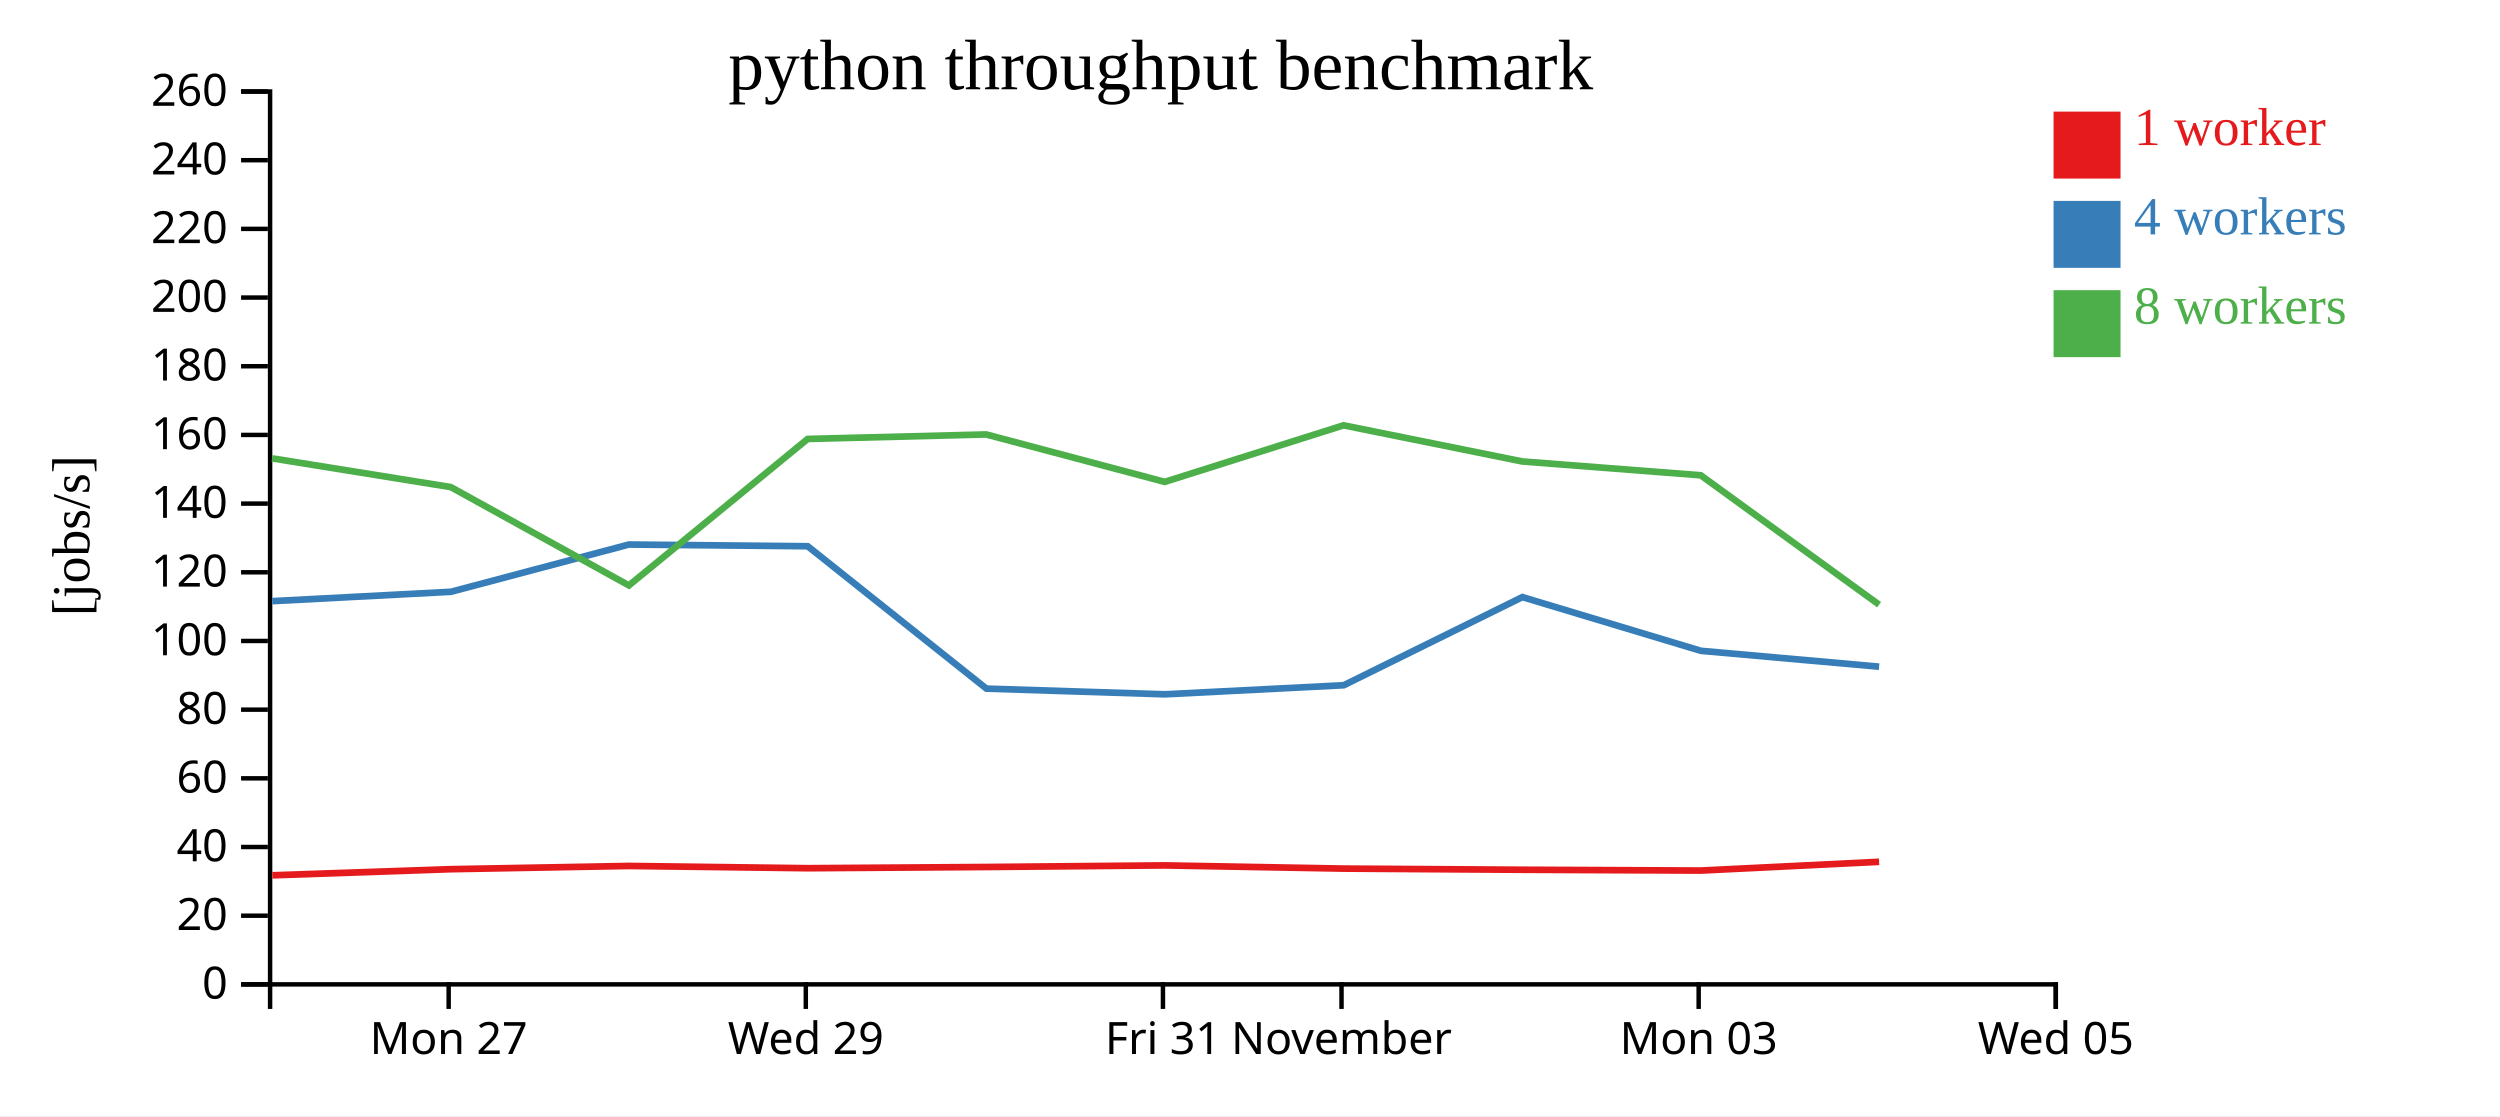
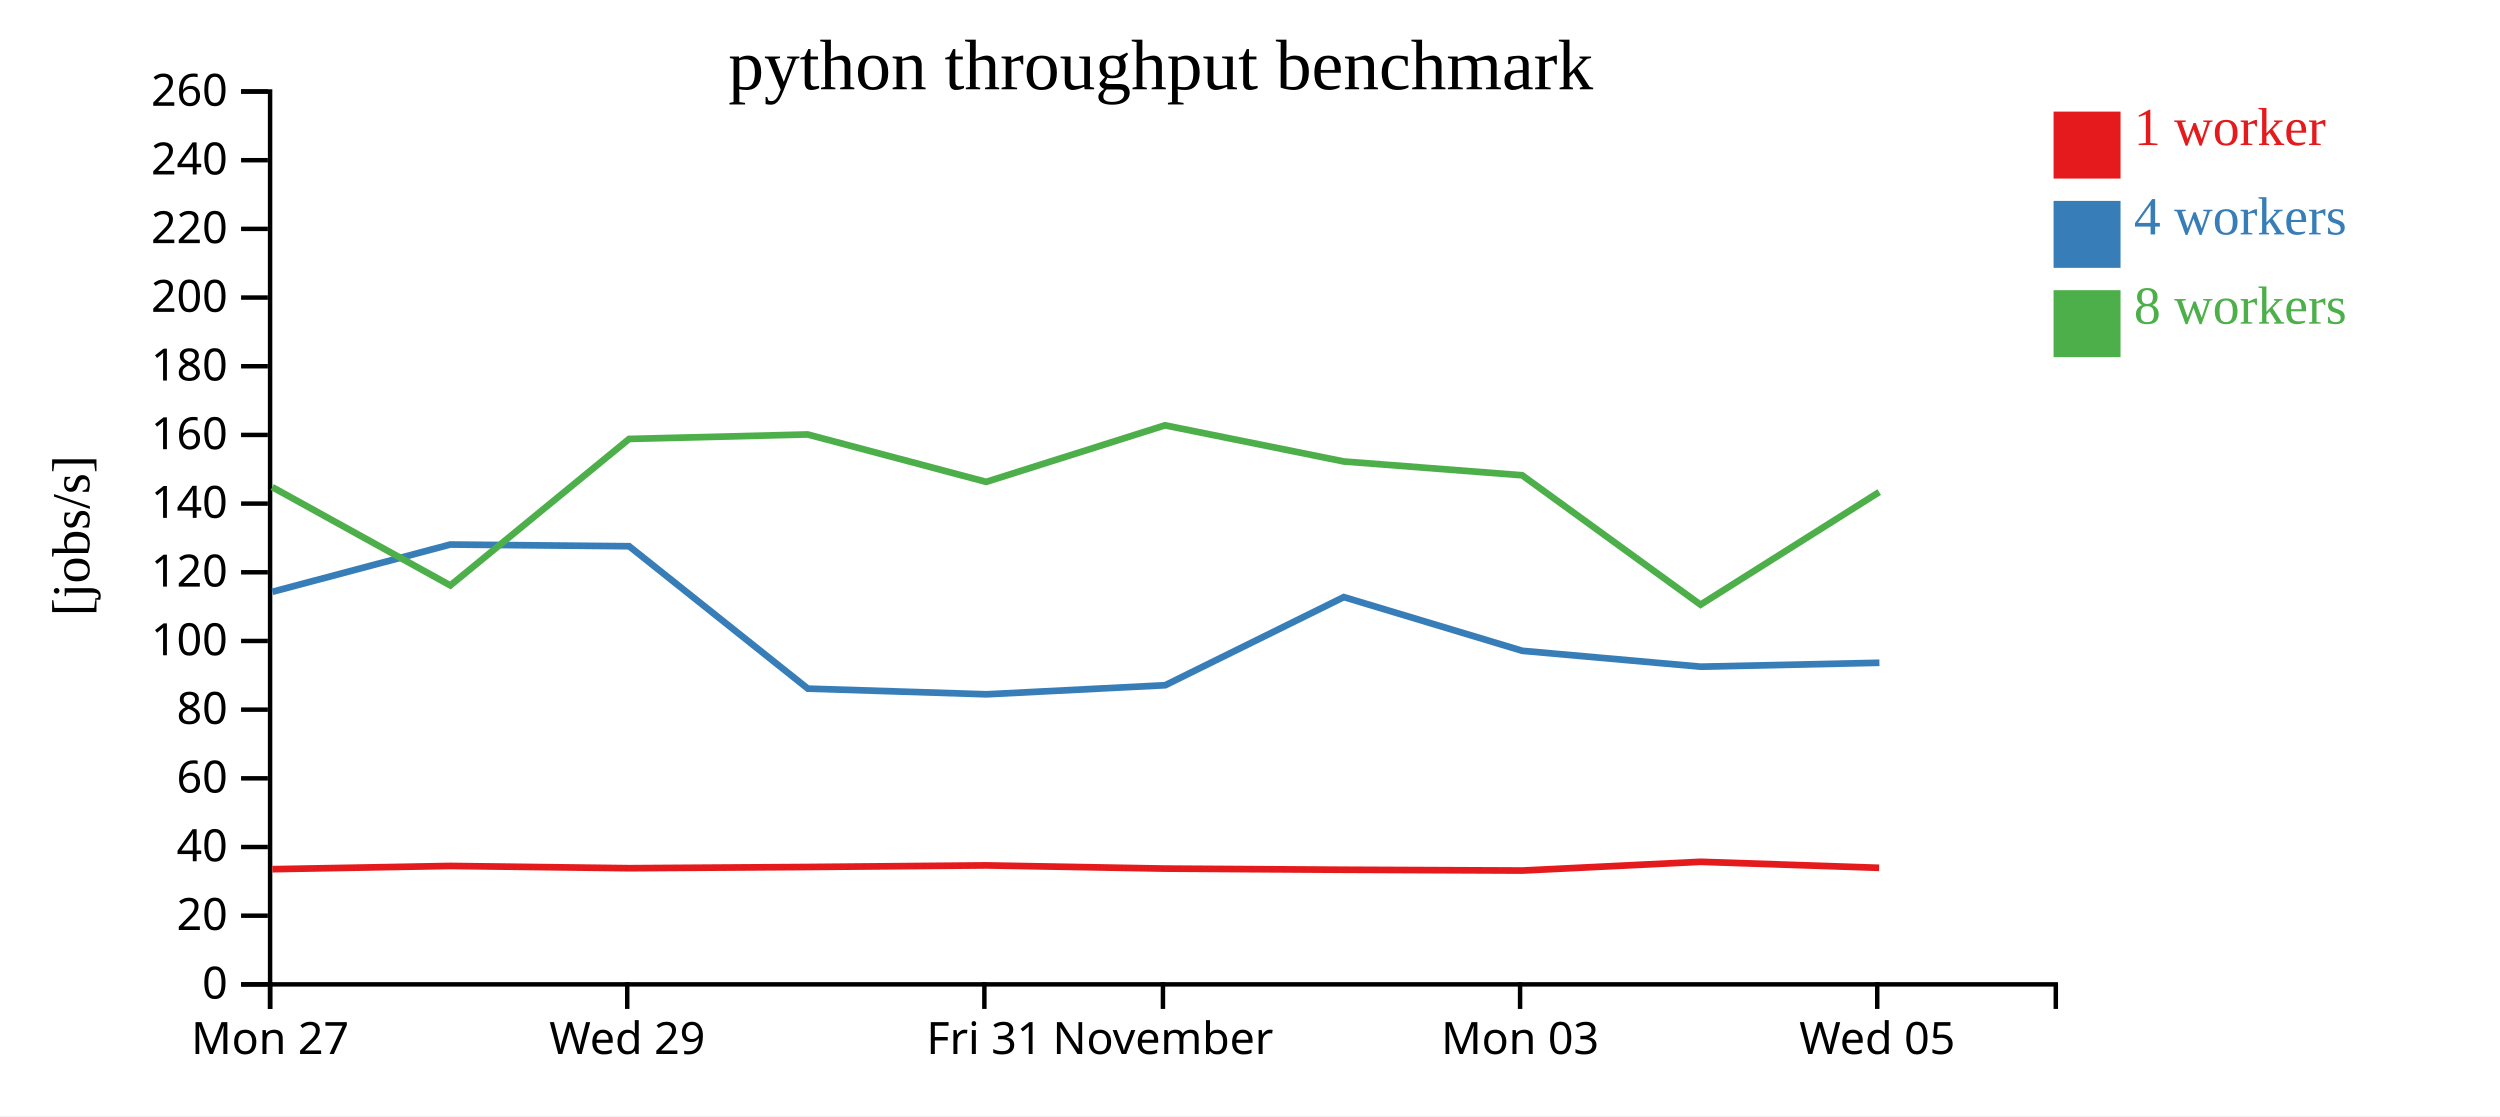
<svg xmlns="http://www.w3.org/2000/svg" width="560" height="250">
  <rect width="100%" height="100%" fill="white" />
  <g transform="translate(60,20)">
    <g transform="translate(0,200)" fill="none" font-size="10" font-family="sans-serif" text-anchor="middle">
      <path class="domain" stroke="currentColor" d="M0.5,6V0.5H400.5V6" />
-       <g class="tick" opacity="1" transform="translate(40.5,0)">
+       <g class="tick" opacity="1" transform="translate(0.5,0)">
        <line stroke="currentColor" y2="6" />
        <text fill="currentColor" y="9" dy="0.71em">Mon 27</text>
      </g>
-       <g class="tick" opacity="1" transform="translate(120.5,0)">
+       <g class="tick" opacity="1" transform="translate(80.5,0)">
        <line stroke="currentColor" y2="6" />
        <text fill="currentColor" y="9" dy="0.71em">Wed 29</text>
      </g>
-       <g class="tick" opacity="1" transform="translate(200.5,0)">
+       <g class="tick" opacity="1" transform="translate(160.5,0)">
        <line stroke="currentColor" y2="6" />
        <text fill="currentColor" y="9" dy="0.71em">Fri 31</text>
      </g>
-       <g class="tick" opacity="1" transform="translate(240.5,0)">
+       <g class="tick" opacity="1" transform="translate(200.5,0)">
        <line stroke="currentColor" y2="6" />
        <text fill="currentColor" y="9" dy="0.71em">November</text>
      </g>
-       <g class="tick" opacity="1" transform="translate(320.5,0)">
+       <g class="tick" opacity="1" transform="translate(280.5,0)">
        <line stroke="currentColor" y2="6" />
        <text fill="currentColor" y="9" dy="0.71em">Mon 03</text>
      </g>
-       <g class="tick" opacity="1" transform="translate(400.5,0)">
+       <g class="tick" opacity="1" transform="translate(360.5,0)">
        <line stroke="currentColor" y2="6" />
        <text fill="currentColor" y="9" dy="0.71em">Wed 05</text>
      </g>
    </g>
    <g fill="none" font-size="10" font-family="sans-serif" text-anchor="end">
      <path class="domain" stroke="currentColor" d="M-6,200.5H0.5V0.5H-6" />
      <g class="tick" opacity="1" transform="translate(0,200.5)">
        <line stroke="currentColor" x2="-6" />
        <text fill="currentColor" x="-9" dy="0.32em">0</text>
      </g>
      <g class="tick" opacity="1" transform="translate(0,185.1154)">
        <line stroke="currentColor" x2="-6" />
        <text fill="currentColor" x="-9" dy="0.32em">20</text>
      </g>
      <g class="tick" opacity="1" transform="translate(0,169.7308)">
        <line stroke="currentColor" x2="-6" />
        <text fill="currentColor" x="-9" dy="0.32em">40</text>
      </g>
      <g class="tick" opacity="1" transform="translate(0,154.3462)">
        <line stroke="currentColor" x2="-6" />
        <text fill="currentColor" x="-9" dy="0.32em">60</text>
      </g>
      <g class="tick" opacity="1" transform="translate(0,138.9615)">
        <line stroke="currentColor" x2="-6" />
        <text fill="currentColor" x="-9" dy="0.32em">80</text>
      </g>
      <g class="tick" opacity="1" transform="translate(0,123.5769)">
        <line stroke="currentColor" x2="-6" />
        <text fill="currentColor" x="-9" dy="0.32em">100</text>
      </g>
      <g class="tick" opacity="1" transform="translate(0,108.1923)">
        <line stroke="currentColor" x2="-6" />
        <text fill="currentColor" x="-9" dy="0.32em">120</text>
      </g>
      <g class="tick" opacity="1" transform="translate(0,92.80769)">
        <line stroke="currentColor" x2="-6" />
        <text fill="currentColor" x="-9" dy="0.32em">140</text>
      </g>
      <g class="tick" opacity="1" transform="translate(0,77.42308)">
        <line stroke="currentColor" x2="-6" />
        <text fill="currentColor" x="-9" dy="0.32em">160</text>
      </g>
      <g class="tick" opacity="1" transform="translate(0,62.03846)">
        <line stroke="currentColor" x2="-6" />
        <text fill="currentColor" x="-9" dy="0.32em">180</text>
      </g>
      <g class="tick" opacity="1" transform="translate(0,46.65385)">
        <line stroke="currentColor" x2="-6" />
        <text fill="currentColor" x="-9" dy="0.32em">200</text>
      </g>
      <g class="tick" opacity="1" transform="translate(0,31.26923)">
        <line stroke="currentColor" x2="-6" />
        <text fill="currentColor" x="-9" dy="0.32em">220</text>
      </g>
      <g class="tick" opacity="1" transform="translate(0,15.88462)">
        <line stroke="currentColor" x2="-6" />
        <text fill="currentColor" x="-9" dy="0.32em">240</text>
      </g>
      <g class="tick" opacity="1" transform="translate(0,0.5)">
        <line stroke="currentColor" x2="-6" />
        <text fill="currentColor" x="-9" dy="0.32em">260</text>
      </g>
    </g>
    <text text-anchor="middle" style="font-size: 12px" transform="rotate(-90)" y="-40" x="-100">[jobs/s]</text>
    <text text-anchor="middle" style="font-size: 16px" y="0" x="200">python throughput benchmark</text>
-     <path class="line" fill="none" stroke="#e41a1c" stroke-width="1.5" d="M1.003,176.069L40.998,174.698L80.886,173.974L120.96,174.478L160.944,174.208L200.894,173.85L241.021,174.568L281.027,174.826L321.007,175.005L360.917,173.045" />
-     <path class="line" fill="none" stroke="#377eb8" stroke-width="1.5" d="M0.979,114.656L41.007,112.561L80.86,101.976L120.921,102.357L160.958,134.254L200.952,135.525L241.008,133.492L281.013,113.75L320.99,125.783L360.922,129.338" />
-     <path class="line" fill="none" stroke="#4daf4a" stroke-width="1.5" d="M0.934,82.668L40.977,89.107L80.873,111.133L120.914,78.325L160.904,77.316L200.896,87.943L240.951,75.273L280.984,83.367L320.965,86.466L360.914,115.451" />
+     <path class="line" fill="none" stroke="#e41a1c" stroke-width="1.5" d="M0.998,174.698L40.886,173.974L80.96,174.478L120.944,174.208L160.894,173.85L201.021,174.568L241.027,174.826L281.007,175.005L320.917,173.045L360.92,174.393" />
+     <path class="line" fill="none" stroke="#377eb8" stroke-width="1.5" d="M1.007,112.561L40.86,101.976L80.921,102.357L120.958,134.254L160.952,135.525L201.008,133.492L241.013,113.75L280.99,125.783L320.922,129.338L360.988,128.461" />
+     <path class="line" fill="none" stroke="#4daf4a" stroke-width="1.5" d="M0.977,89.107L40.873,111.133L80.914,78.325L120.904,77.316L160.896,87.943L200.951,75.273L240.984,83.367L280.965,86.466L320.914,115.451L360.939,90.225" />
    <rect class="dot" x="400" y="5" width="15" height="15" style="fill: #e41a1c;" />
    <rect class="dot" x="400" y="25" width="15" height="15" style="fill: #377eb8;" />
    <rect class="dot" x="400" y="45" width="15" height="15" style="fill: #4daf4a;" />
    <text class="label" x="418" y="12.5" style="fill: #e41a1c; alignment-baseline: middle;" text-anchor="left">1 worker</text>
    <text class="label" x="418" y="32.5" style="fill: #377eb8; alignment-baseline: middle;" text-anchor="left">4 workers</text>
    <text class="label" x="418" y="52.5" style="fill: #4daf4a; alignment-baseline: middle;" text-anchor="left">8 workers</text>
  </g>
</svg>
